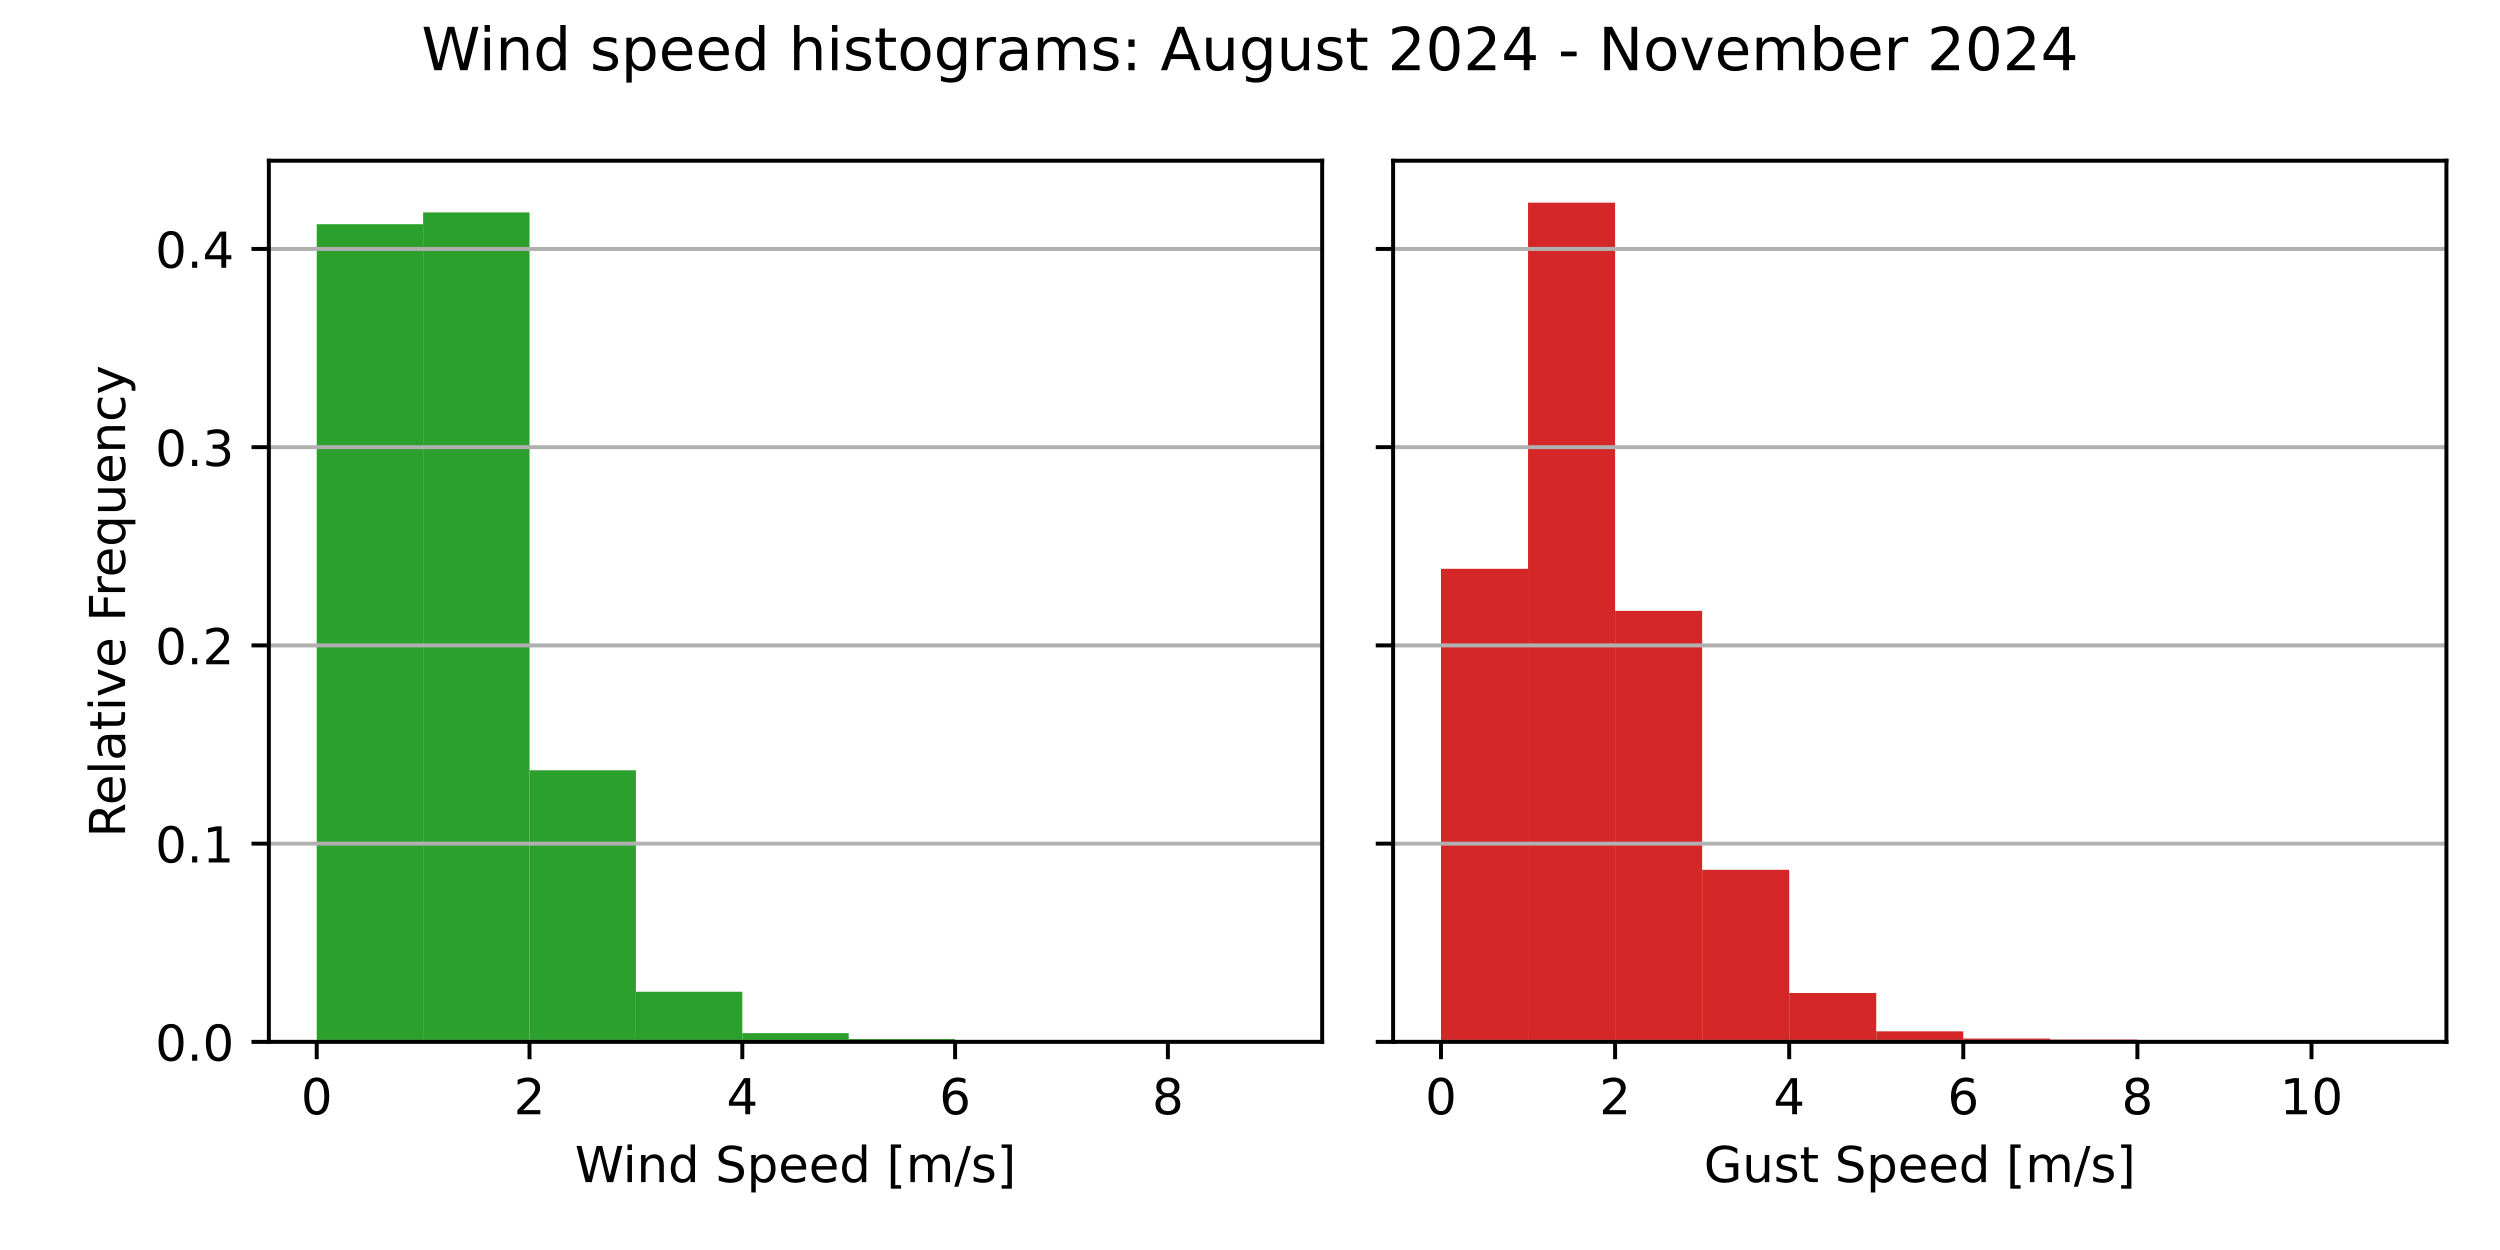
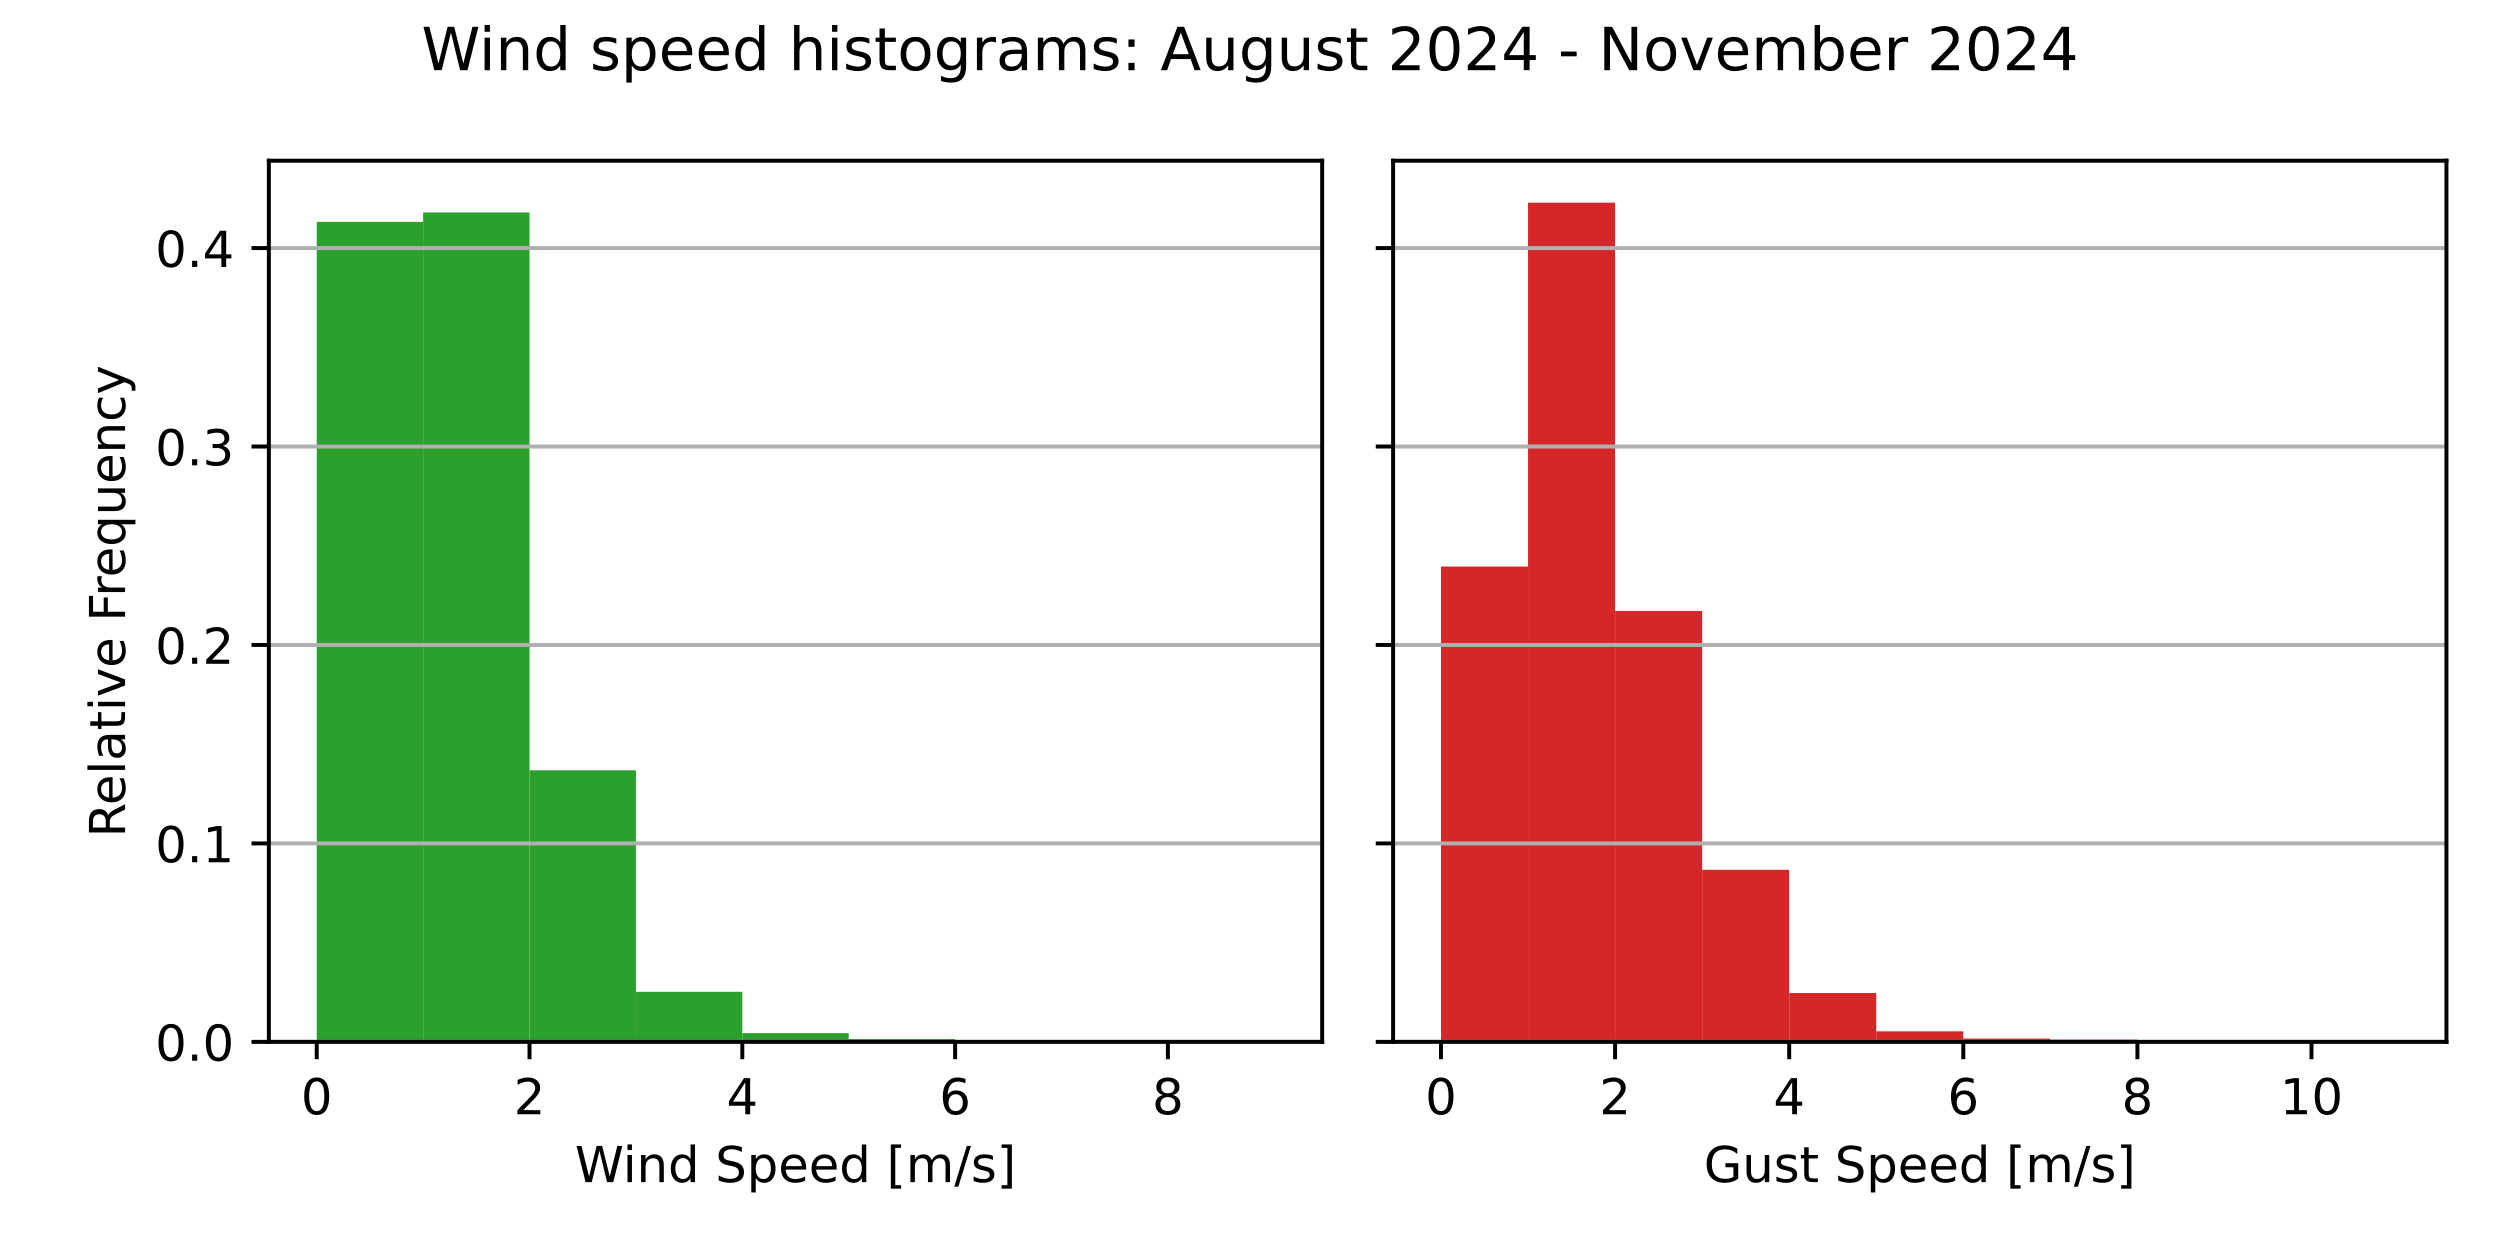
<svg xmlns="http://www.w3.org/2000/svg" xmlns:xlink="http://www.w3.org/1999/xlink" width="504pt" height="252pt" viewBox="0 0 504 252" version="1.1">
  <defs>
    <style type="text/css">*{stroke-linejoin: round; stroke-linecap: butt}</style>
  </defs>
  <g id="figure_1">
    <g id="patch_1">
      <path d="M 0 252  L 504 252  L 504 0  L 0 0  z " style="fill: #ffffff" />
    </g>
    <g id="axes_1">
      <g id="patch_2">
        <path d="M 54.2 210.04  L 266.55 210.04  L 266.55 32.4  L 54.2 32.4  z " style="fill: #ffffff" />
      </g>
      <g id="patch_3">
-         <path d="M 63.852 210.04  L 85.302 210.04  L 85.302 45.198  L 63.852 45.198  z " clip-path="url(#pf6530a325f)" style="fill: #2ca02c" />
+         <path d="M 63.852 210.04  L 85.302 210.04  L 85.302 44.735  L 63.852 44.735  z " clip-path="url(#p6356543429)" style="fill: #2ca02c" />
      </g>
      <g id="patch_4">
-         <path d="M 85.302 210.04  L 106.751 210.04  L 106.751 42.815  L 85.302 42.815  z " clip-path="url(#pf6530a325f)" style="fill: #2ca02c" />
+         <path d="M 85.302 210.04  L 106.751 210.04  L 106.751 42.839  L 85.302 42.839  z " clip-path="url(#p6356543429)" style="fill: #2ca02c" />
      </g>
      <g id="patch_5">
-         <path d="M 106.751 210.04  L 128.201 210.04  L 128.201 155.282  L 106.751 155.282  z " clip-path="url(#pf6530a325f)" style="fill: #2ca02c" />
+         <path d="M 106.751 210.04  L 128.201 210.04  L 128.201 155.29  L 106.751 155.29  z " clip-path="url(#p6356543429)" style="fill: #2ca02c" />
      </g>
      <g id="patch_6">
-         <path d="M 128.201 210.04  L 149.65 210.04  L 149.65 199.94  L 128.201 199.94  z " clip-path="url(#pf6530a325f)" style="fill: #2ca02c" />
+         <path d="M 128.201 210.04  L 149.65 210.04  L 149.65 199.941  L 128.201 199.941  z " clip-path="url(#p6356543429)" style="fill: #2ca02c" />
      </g>
      <g id="patch_7">
-         <path d="M 149.65 210.04  L 171.1 210.04  L 171.1 208.285  L 149.65 208.285  z " clip-path="url(#pf6530a325f)" style="fill: #2ca02c" />
+         <path d="M 149.65 210.04  L 171.1 210.04  L 171.1 208.286  L 149.65 208.286  z " clip-path="url(#p6356543429)" style="fill: #2ca02c" />
      </g>
      <g id="patch_8">
-         <path d="M 171.1 210.04  L 192.549 210.04  L 192.549 209.459  L 171.1 209.459  z " clip-path="url(#pf6530a325f)" style="fill: #2ca02c" />
+         <path d="M 171.1 210.04  L 192.549 210.04  L 192.549 209.459  L 171.1 209.459  z " clip-path="url(#p6356543429)" style="fill: #2ca02c" />
      </g>
      <g id="patch_9">
-         <path d="M 192.549 210.04  L 213.999 210.04  L 213.999 209.708  L 192.549 209.708  z " clip-path="url(#pf6530a325f)" style="fill: #2ca02c" />
+         <path d="M 192.549 210.04  L 213.999 210.04  L 213.999 209.708  L 192.549 209.708  z " clip-path="url(#p6356543429)" style="fill: #2ca02c" />
      </g>
      <g id="patch_10">
-         <path d="M 213.999 210.04  L 235.448 210.04  L 235.448 210.004  L 213.999 210.004  z " clip-path="url(#pf6530a325f)" style="fill: #2ca02c" />
+         <path d="M 213.999 210.04  L 235.448 210.04  L 235.448 210.004  L 213.999 210.004  z " clip-path="url(#p6356543429)" style="fill: #2ca02c" />
      </g>
      <g id="patch_11">
-         <path d="M 235.448 210.04  L 256.898 210.04  L 256.898 210.028  L 235.448 210.028  z " clip-path="url(#pf6530a325f)" style="fill: #2ca02c" />
+         <path d="M 235.448 210.04  L 256.898 210.04  L 256.898 210.028  L 235.448 210.028  z " clip-path="url(#p6356543429)" style="fill: #2ca02c" />
      </g>
      <g id="matplotlib.axis_1">
        <g id="xtick_1">
          <g id="line2d_1">
            <defs>
-               <path id="mad989d535f" d="M 0 0  L 0 3.5  " style="stroke: #000000; stroke-width: 0.8" />
+               <path id="m77ca4e93e6" d="M 0 0  L 0 3.5  " style="stroke: #000000; stroke-width: 0.8" />
            </defs>
            <g>
-               <use xlink:href="#mad989d535f" x="63.852" y="210.04" style="stroke: #000000; stroke-width: 0.8" />
+               <use xlink:href="#m77ca4e93e6" x="63.852" y="210.04" style="stroke: #000000; stroke-width: 0.8" />
            </g>
          </g>
          <g id="text_1">
            <g transform="translate(60.67102 224.6384) scale(0.1 -0.1)">
              <defs>
                <path id="DejaVuSans-30" d="M 2034 4250  Q 1547 4250 1301 3770  Q 1056 3291 1056 2328  Q 1056 1369 1301 889  Q 1547 409 2034 409  Q 2525 409 2770 889  Q 3016 1369 3016 2328  Q 3016 3291 2770 3770  Q 2525 4250 2034 4250  z M 2034 4750  Q 2819 4750 3233 4129  Q 3647 3509 3647 2328  Q 3647 1150 3233 529  Q 2819 -91 2034 -91  Q 1250 -91 836 529  Q 422 1150 422 2328  Q 422 3509 836 4129  Q 1250 4750 2034 4750  z " transform="scale(0.015625)" />
              </defs>
              <use xlink:href="#DejaVuSans-30" />
            </g>
          </g>
        </g>
        <g id="xtick_2">
          <g id="line2d_2">
            <g>
-               <use xlink:href="#mad989d535f" x="106.751" y="210.04" style="stroke: #000000; stroke-width: 0.8" />
+               <use xlink:href="#m77ca4e93e6" x="106.751" y="210.04" style="stroke: #000000; stroke-width: 0.8" />
            </g>
          </g>
          <g id="text_2">
            <g transform="translate(103.57 224.6384) scale(0.1 -0.1)">
              <defs>
                <path id="DejaVuSans-32" d="M 1228 531  L 3431 531  L 3431 0  L 469 0  L 469 531  Q 828 903 1448 1529  Q 2069 2156 2228 2338  Q 2531 2678 2651 2914  Q 2772 3150 2772 3378  Q 2772 3750 2511 3984  Q 2250 4219 1831 4219  Q 1534 4219 1204 4116  Q 875 4013 500 3803  L 500 4441  Q 881 4594 1212 4672  Q 1544 4750 1819 4750  Q 2544 4750 2975 4387  Q 3406 4025 3406 3419  Q 3406 3131 3298 2873  Q 3191 2616 2906 2266  Q 2828 2175 2409 1742  Q 1991 1309 1228 531  z " transform="scale(0.015625)" />
              </defs>
              <use xlink:href="#DejaVuSans-32" />
            </g>
          </g>
        </g>
        <g id="xtick_3">
          <g id="line2d_3">
            <g>
-               <use xlink:href="#mad989d535f" x="149.65" y="210.04" style="stroke: #000000; stroke-width: 0.8" />
+               <use xlink:href="#m77ca4e93e6" x="149.65" y="210.04" style="stroke: #000000; stroke-width: 0.8" />
            </g>
          </g>
          <g id="text_3">
            <g transform="translate(146.469 224.6384) scale(0.1 -0.1)">
              <defs>
                <path id="DejaVuSans-34" d="M 2419 4116  L 825 1625  L 2419 1625  L 2419 4116  z M 2253 4666  L 3047 4666  L 3047 1625  L 3713 1625  L 3713 1100  L 3047 1100  L 3047 0  L 2419 0  L 2419 1100  L 313 1100  L 313 1709  L 2253 4666  z " transform="scale(0.015625)" />
              </defs>
              <use xlink:href="#DejaVuSans-34" />
            </g>
          </g>
        </g>
        <g id="xtick_4">
          <g id="line2d_4">
            <g>
-               <use xlink:href="#mad989d535f" x="192.549" y="210.04" style="stroke: #000000; stroke-width: 0.8" />
+               <use xlink:href="#m77ca4e93e6" x="192.549" y="210.04" style="stroke: #000000; stroke-width: 0.8" />
            </g>
          </g>
          <g id="text_4">
            <g transform="translate(189.368 224.6384) scale(0.1 -0.1)">
              <defs>
                <path id="DejaVuSans-36" d="M 2113 2584  Q 1688 2584 1439 2293  Q 1191 2003 1191 1497  Q 1191 994 1439 701  Q 1688 409 2113 409  Q 2538 409 2786 701  Q 3034 994 3034 1497  Q 3034 2003 2786 2293  Q 2538 2584 2113 2584  z M 3366 4563  L 3366 3988  Q 3128 4100 2886 4159  Q 2644 4219 2406 4219  Q 1781 4219 1451 3797  Q 1122 3375 1075 2522  Q 1259 2794 1537 2939  Q 1816 3084 2150 3084  Q 2853 3084 3261 2657  Q 3669 2231 3669 1497  Q 3669 778 3244 343  Q 2819 -91 2113 -91  Q 1303 -91 875 529  Q 447 1150 447 2328  Q 447 3434 972 4092  Q 1497 4750 2381 4750  Q 2619 4750 2861 4703  Q 3103 4656 3366 4563  z " transform="scale(0.015625)" />
              </defs>
              <use xlink:href="#DejaVuSans-36" />
            </g>
          </g>
        </g>
        <g id="xtick_5">
          <g id="line2d_5">
            <g>
-               <use xlink:href="#mad989d535f" x="235.448" y="210.04" style="stroke: #000000; stroke-width: 0.8" />
+               <use xlink:href="#m77ca4e93e6" x="235.448" y="210.04" style="stroke: #000000; stroke-width: 0.8" />
            </g>
          </g>
          <g id="text_5">
            <g transform="translate(232.267 224.6384) scale(0.1 -0.1)">
              <defs>
                <path id="DejaVuSans-38" d="M 2034 2216  Q 1584 2216 1326 1975  Q 1069 1734 1069 1313  Q 1069 891 1326 650  Q 1584 409 2034 409  Q 2484 409 2743 651  Q 3003 894 3003 1313  Q 3003 1734 2745 1975  Q 2488 2216 2034 2216  z M 1403 2484  Q 997 2584 770 2862  Q 544 3141 544 3541  Q 544 4100 942 4425  Q 1341 4750 2034 4750  Q 2731 4750 3128 4425  Q 3525 4100 3525 3541  Q 3525 3141 3298 2862  Q 3072 2584 2669 2484  Q 3125 2378 3379 2068  Q 3634 1759 3634 1313  Q 3634 634 3220 271  Q 2806 -91 2034 -91  Q 1263 -91 848 271  Q 434 634 434 1313  Q 434 1759 690 2068  Q 947 2378 1403 2484  z M 1172 3481  Q 1172 3119 1398 2916  Q 1625 2713 2034 2713  Q 2441 2713 2670 2916  Q 2900 3119 2900 3481  Q 2900 3844 2670 4047  Q 2441 4250 2034 4250  Q 1625 4250 1398 4047  Q 1172 3844 1172 3481  z " transform="scale(0.015625)" />
              </defs>
              <use xlink:href="#DejaVuSans-38" />
            </g>
          </g>
        </g>
        <g id="text_6">
          <g transform="translate(115.8969 238.3166) scale(0.1 -0.1)">
            <defs>
              <path id="DejaVuSans-57" d="M 213 4666  L 850 4666  L 1831 722  L 2809 4666  L 3519 4666  L 4500 722  L 5478 4666  L 6119 4666  L 4947 0  L 4153 0  L 3169 4050  L 2175 0  L 1381 0  L 213 4666  z " transform="scale(0.015625)" />
              <path id="DejaVuSans-69" d="M 603 3500  L 1178 3500  L 1178 0  L 603 0  L 603 3500  z M 603 4863  L 1178 4863  L 1178 4134  L 603 4134  L 603 4863  z " transform="scale(0.015625)" />
              <path id="DejaVuSans-6e" d="M 3513 2113  L 3513 0  L 2938 0  L 2938 2094  Q 2938 2591 2744 2837  Q 2550 3084 2163 3084  Q 1697 3084 1428 2787  Q 1159 2491 1159 1978  L 1159 0  L 581 0  L 581 3500  L 1159 3500  L 1159 2956  Q 1366 3272 1645 3428  Q 1925 3584 2291 3584  Q 2894 3584 3203 3211  Q 3513 2838 3513 2113  z " transform="scale(0.015625)" />
              <path id="DejaVuSans-64" d="M 2906 2969  L 2906 4863  L 3481 4863  L 3481 0  L 2906 0  L 2906 525  Q 2725 213 2448 61  Q 2172 -91 1784 -91  Q 1150 -91 751 415  Q 353 922 353 1747  Q 353 2572 751 3078  Q 1150 3584 1784 3584  Q 2172 3584 2448 3432  Q 2725 3281 2906 2969  z M 947 1747  Q 947 1113 1208 752  Q 1469 391 1925 391  Q 2381 391 2643 752  Q 2906 1113 2906 1747  Q 2906 2381 2643 2742  Q 2381 3103 1925 3103  Q 1469 3103 1208 2742  Q 947 2381 947 1747  z " transform="scale(0.015625)" />
              <path id="DejaVuSans-20" transform="scale(0.015625)" />
              <path id="DejaVuSans-53" d="M 3425 4513  L 3425 3897  Q 3066 4069 2747 4153  Q 2428 4238 2131 4238  Q 1616 4238 1336 4038  Q 1056 3838 1056 3469  Q 1056 3159 1242 3001  Q 1428 2844 1947 2747  L 2328 2669  Q 3034 2534 3370 2195  Q 3706 1856 3706 1288  Q 3706 609 3251 259  Q 2797 -91 1919 -91  Q 1588 -91 1214 -16  Q 841 59 441 206  L 441 856  Q 825 641 1194 531  Q 1563 422 1919 422  Q 2459 422 2753 634  Q 3047 847 3047 1241  Q 3047 1584 2836 1778  Q 2625 1972 2144 2069  L 1759 2144  Q 1053 2284 737 2584  Q 422 2884 422 3419  Q 422 4038 858 4394  Q 1294 4750 2059 4750  Q 2388 4750 2728 4690  Q 3069 4631 3425 4513  z " transform="scale(0.015625)" />
              <path id="DejaVuSans-70" d="M 1159 525  L 1159 -1331  L 581 -1331  L 581 3500  L 1159 3500  L 1159 2969  Q 1341 3281 1617 3432  Q 1894 3584 2278 3584  Q 2916 3584 3314 3078  Q 3713 2572 3713 1747  Q 3713 922 3314 415  Q 2916 -91 2278 -91  Q 1894 -91 1617 61  Q 1341 213 1159 525  z M 3116 1747  Q 3116 2381 2855 2742  Q 2594 3103 2138 3103  Q 1681 3103 1420 2742  Q 1159 2381 1159 1747  Q 1159 1113 1420 752  Q 1681 391 2138 391  Q 2594 391 2855 752  Q 3116 1113 3116 1747  z " transform="scale(0.015625)" />
              <path id="DejaVuSans-65" d="M 3597 1894  L 3597 1613  L 953 1613  Q 991 1019 1311 708  Q 1631 397 2203 397  Q 2534 397 2845 478  Q 3156 559 3463 722  L 3463 178  Q 3153 47 2828 -22  Q 2503 -91 2169 -91  Q 1331 -91 842 396  Q 353 884 353 1716  Q 353 2575 817 3079  Q 1281 3584 2069 3584  Q 2775 3584 3186 3129  Q 3597 2675 3597 1894  z M 3022 2063  Q 3016 2534 2758 2815  Q 2500 3097 2075 3097  Q 1594 3097 1305 2825  Q 1016 2553 972 2059  L 3022 2063  z " transform="scale(0.015625)" />
              <path id="DejaVuSans-5b" d="M 550 4863  L 1875 4863  L 1875 4416  L 1125 4416  L 1125 -397  L 1875 -397  L 1875 -844  L 550 -844  L 550 4863  z " transform="scale(0.015625)" />
              <path id="DejaVuSans-6d" d="M 3328 2828  Q 3544 3216 3844 3400  Q 4144 3584 4550 3584  Q 5097 3584 5394 3201  Q 5691 2819 5691 2113  L 5691 0  L 5113 0  L 5113 2094  Q 5113 2597 4934 2840  Q 4756 3084 4391 3084  Q 3944 3084 3684 2787  Q 3425 2491 3425 1978  L 3425 0  L 2847 0  L 2847 2094  Q 2847 2600 2669 2842  Q 2491 3084 2119 3084  Q 1678 3084 1418 2786  Q 1159 2488 1159 1978  L 1159 0  L 581 0  L 581 3500  L 1159 3500  L 1159 2956  Q 1356 3278 1631 3431  Q 1906 3584 2284 3584  Q 2666 3584 2933 3390  Q 3200 3197 3328 2828  z " transform="scale(0.015625)" />
              <path id="DejaVuSans-2f" d="M 1625 4666  L 2156 4666  L 531 -594  L 0 -594  L 1625 4666  z " transform="scale(0.015625)" />
              <path id="DejaVuSans-73" d="M 2834 3397  L 2834 2853  Q 2591 2978 2328 3040  Q 2066 3103 1784 3103  Q 1356 3103 1142 2972  Q 928 2841 928 2578  Q 928 2378 1081 2264  Q 1234 2150 1697 2047  L 1894 2003  Q 2506 1872 2764 1633  Q 3022 1394 3022 966  Q 3022 478 2636 193  Q 2250 -91 1575 -91  Q 1294 -91 989 -36  Q 684 19 347 128  L 347 722  Q 666 556 975 473  Q 1284 391 1588 391  Q 1994 391 2212 530  Q 2431 669 2431 922  Q 2431 1156 2273 1281  Q 2116 1406 1581 1522  L 1381 1569  Q 847 1681 609 1914  Q 372 2147 372 2553  Q 372 3047 722 3315  Q 1072 3584 1716 3584  Q 2034 3584 2315 3537  Q 2597 3491 2834 3397  z " transform="scale(0.015625)" />
              <path id="DejaVuSans-5d" d="M 1947 4863  L 1947 -844  L 622 -844  L 622 -397  L 1369 -397  L 1369 4416  L 622 4416  L 622 4863  L 1947 4863  z " transform="scale(0.015625)" />
            </defs>
            <use xlink:href="#DejaVuSans-57" />
            <use xlink:href="#DejaVuSans-69" x="96.627" />
            <use xlink:href="#DejaVuSans-6e" x="124.41" />
            <use xlink:href="#DejaVuSans-64" x="187.789" />
            <use xlink:href="#DejaVuSans-20" x="251.266" />
            <use xlink:href="#DejaVuSans-53" x="283.053" />
            <use xlink:href="#DejaVuSans-70" x="346.529" />
            <use xlink:href="#DejaVuSans-65" x="410.006" />
            <use xlink:href="#DejaVuSans-65" x="471.529" />
            <use xlink:href="#DejaVuSans-64" x="533.053" />
            <use xlink:href="#DejaVuSans-20" x="596.529" />
            <use xlink:href="#DejaVuSans-5b" x="628.316" />
            <use xlink:href="#DejaVuSans-6d" x="667.33" />
            <use xlink:href="#DejaVuSans-2f" x="764.742" />
            <use xlink:href="#DejaVuSans-73" x="798.434" />
            <use xlink:href="#DejaVuSans-5d" x="850.533" />
          </g>
        </g>
      </g>
      <g id="matplotlib.axis_2">
        <g id="ytick_1">
          <g id="line2d_6">
-             <path d="M 54.2 210.04  L 266.55 210.04  " clip-path="url(#pf6530a325f)" style="fill: none; stroke: #b0b0b0; stroke-width: 0.8; stroke-linecap: square" />
+             <path d="M 54.2 210.04  L 266.55 210.04  " clip-path="url(#p6356543429)" style="fill: none; stroke: #b0b0b0; stroke-width: 0.8; stroke-linecap: square" />
          </g>
          <g id="line2d_7">
            <defs>
-               <path id="m899c3b8817" d="M 0 0  L -3.5 0  " style="stroke: #000000; stroke-width: 0.8" />
+               <path id="mf9d786e13c" d="M 0 0  L -3.5 0  " style="stroke: #000000; stroke-width: 0.8" />
            </defs>
            <g>
-               <use xlink:href="#m899c3b8817" x="54.2" y="210.04" style="stroke: #000000; stroke-width: 0.8" />
+               <use xlink:href="#mf9d786e13c" x="54.2" y="210.04" style="stroke: #000000; stroke-width: 0.8" />
            </g>
          </g>
          <g id="text_7">
            <g transform="translate(31.29688 213.8392) scale(0.1 -0.1)">
              <defs>
                <path id="DejaVuSans-2e" d="M 684 794  L 1344 794  L 1344 0  L 684 0  L 684 794  z " transform="scale(0.015625)" />
              </defs>
              <use xlink:href="#DejaVuSans-30" />
              <use xlink:href="#DejaVuSans-2e" x="63.623" />
              <use xlink:href="#DejaVuSans-30" x="95.41" />
            </g>
          </g>
        </g>
        <g id="ytick_2">
          <g id="line2d_8">
-             <path d="M 54.2 170.076  L 266.55 170.076  " clip-path="url(#pf6530a325f)" style="fill: none; stroke: #b0b0b0; stroke-width: 0.8; stroke-linecap: square" />
+             <path d="M 54.2 170.033  L 266.55 170.033  " clip-path="url(#p6356543429)" style="fill: none; stroke: #b0b0b0; stroke-width: 0.8; stroke-linecap: square" />
          </g>
          <g id="line2d_9">
            <g>
-               <use xlink:href="#m899c3b8817" x="54.2" y="170.076" style="stroke: #000000; stroke-width: 0.8" />
+               <use xlink:href="#mf9d786e13c" x="54.2" y="170.033" style="stroke: #000000; stroke-width: 0.8" />
            </g>
          </g>
          <g id="text_8">
-             <g transform="translate(31.29688 173.8752) scale(0.1 -0.1)">
+             <g transform="translate(31.29688 173.8322) scale(0.1 -0.1)">
              <defs>
                <path id="DejaVuSans-31" d="M 794 531  L 1825 531  L 1825 4091  L 703 3866  L 703 4441  L 1819 4666  L 2450 4666  L 2450 531  L 3481 531  L 3481 0  L 794 0  L 794 531  z " transform="scale(0.015625)" />
              </defs>
              <use xlink:href="#DejaVuSans-30" />
              <use xlink:href="#DejaVuSans-2e" x="63.623" />
              <use xlink:href="#DejaVuSans-31" x="95.41" />
            </g>
          </g>
        </g>
        <g id="ytick_3">
          <g id="line2d_10">
-             <path d="M 54.2 130.112  L 266.55 130.112  " clip-path="url(#pf6530a325f)" style="fill: none; stroke: #b0b0b0; stroke-width: 0.8; stroke-linecap: square" />
+             <path d="M 54.2 130.026  L 266.55 130.026  " clip-path="url(#p6356543429)" style="fill: none; stroke: #b0b0b0; stroke-width: 0.8; stroke-linecap: square" />
          </g>
          <g id="line2d_11">
            <g>
-               <use xlink:href="#m899c3b8817" x="54.2" y="130.112" style="stroke: #000000; stroke-width: 0.8" />
+               <use xlink:href="#mf9d786e13c" x="54.2" y="130.026" style="stroke: #000000; stroke-width: 0.8" />
            </g>
          </g>
          <g id="text_9">
-             <g transform="translate(31.29688 133.9113) scale(0.1 -0.1)">
+             <g transform="translate(31.29688 133.8253) scale(0.1 -0.1)">
              <use xlink:href="#DejaVuSans-30" />
              <use xlink:href="#DejaVuSans-2e" x="63.623" />
              <use xlink:href="#DejaVuSans-32" x="95.41" />
            </g>
          </g>
        </g>
        <g id="ytick_4">
          <g id="line2d_12">
-             <path d="M 54.2 90.148  L 266.55 90.148  " clip-path="url(#pf6530a325f)" style="fill: none; stroke: #b0b0b0; stroke-width: 0.8; stroke-linecap: square" />
+             <path d="M 54.2 90.019  L 266.55 90.019  " clip-path="url(#p6356543429)" style="fill: none; stroke: #b0b0b0; stroke-width: 0.8; stroke-linecap: square" />
          </g>
          <g id="line2d_13">
            <g>
-               <use xlink:href="#m899c3b8817" x="54.2" y="90.148" style="stroke: #000000; stroke-width: 0.8" />
+               <use xlink:href="#mf9d786e13c" x="54.2" y="90.019" style="stroke: #000000; stroke-width: 0.8" />
            </g>
          </g>
          <g id="text_10">
-             <g transform="translate(31.29688 93.94729) scale(0.1 -0.1)">
+             <g transform="translate(31.29688 93.8183) scale(0.1 -0.1)">
              <defs>
                <path id="DejaVuSans-33" d="M 2597 2516  Q 3050 2419 3304 2112  Q 3559 1806 3559 1356  Q 3559 666 3084 287  Q 2609 -91 1734 -91  Q 1441 -91 1130 -33  Q 819 25 488 141  L 488 750  Q 750 597 1062 519  Q 1375 441 1716 441  Q 2309 441 2620 675  Q 2931 909 2931 1356  Q 2931 1769 2642 2001  Q 2353 2234 1838 2234  L 1294 2234  L 1294 2753  L 1863 2753  Q 2328 2753 2575 2939  Q 2822 3125 2822 3475  Q 2822 3834 2567 4026  Q 2313 4219 1838 4219  Q 1578 4219 1281 4162  Q 984 4106 628 3988  L 628 4550  Q 988 4650 1302 4700  Q 1616 4750 1894 4750  Q 2613 4750 3031 4423  Q 3450 4097 3450 3541  Q 3450 3153 3228 2886  Q 3006 2619 2597 2516  z " transform="scale(0.015625)" />
              </defs>
              <use xlink:href="#DejaVuSans-30" />
              <use xlink:href="#DejaVuSans-2e" x="63.623" />
              <use xlink:href="#DejaVuSans-33" x="95.41" />
            </g>
          </g>
        </g>
        <g id="ytick_5">
          <g id="line2d_14">
-             <path d="M 54.2 50.184  L 266.55 50.184  " clip-path="url(#pf6530a325f)" style="fill: none; stroke: #b0b0b0; stroke-width: 0.8; stroke-linecap: square" />
+             <path d="M 54.2 50.012  L 266.55 50.012  " clip-path="url(#p6356543429)" style="fill: none; stroke: #b0b0b0; stroke-width: 0.8; stroke-linecap: square" />
          </g>
          <g id="line2d_15">
            <g>
-               <use xlink:href="#m899c3b8817" x="54.2" y="50.184" style="stroke: #000000; stroke-width: 0.8" />
+               <use xlink:href="#mf9d786e13c" x="54.2" y="50.012" style="stroke: #000000; stroke-width: 0.8" />
            </g>
          </g>
          <g id="text_11">
-             <g transform="translate(31.29688 53.98331) scale(0.1 -0.1)">
+             <g transform="translate(31.29688 53.81132) scale(0.1 -0.1)">
              <use xlink:href="#DejaVuSans-30" />
              <use xlink:href="#DejaVuSans-2e" x="63.623" />
              <use xlink:href="#DejaVuSans-34" x="95.41" />
            </g>
          </g>
        </g>
        <g id="text_12">
          <g transform="translate(25.21719 168.8028) rotate(-90) scale(0.1 -0.1)">
            <defs>
              <path id="DejaVuSans-52" d="M 2841 2188  Q 3044 2119 3236 1894  Q 3428 1669 3622 1275  L 4263 0  L 3584 0  L 2988 1197  Q 2756 1666 2539 1819  Q 2322 1972 1947 1972  L 1259 1972  L 1259 0  L 628 0  L 628 4666  L 2053 4666  Q 2853 4666 3247 4331  Q 3641 3997 3641 3322  Q 3641 2881 3436 2590  Q 3231 2300 2841 2188  z M 1259 4147  L 1259 2491  L 2053 2491  Q 2509 2491 2742 2702  Q 2975 2913 2975 3322  Q 2975 3731 2742 3939  Q 2509 4147 2053 4147  L 1259 4147  z " transform="scale(0.015625)" />
              <path id="DejaVuSans-6c" d="M 603 4863  L 1178 4863  L 1178 0  L 603 0  L 603 4863  z " transform="scale(0.015625)" />
              <path id="DejaVuSans-61" d="M 2194 1759  Q 1497 1759 1228 1600  Q 959 1441 959 1056  Q 959 750 1161 570  Q 1363 391 1709 391  Q 2188 391 2477 730  Q 2766 1069 2766 1631  L 2766 1759  L 2194 1759  z M 3341 1997  L 3341 0  L 2766 0  L 2766 531  Q 2569 213 2275 61  Q 1981 -91 1556 -91  Q 1019 -91 701 211  Q 384 513 384 1019  Q 384 1609 779 1909  Q 1175 2209 1959 2209  L 2766 2209  L 2766 2266  Q 2766 2663 2505 2880  Q 2244 3097 1772 3097  Q 1472 3097 1187 3025  Q 903 2953 641 2809  L 641 3341  Q 956 3463 1253 3523  Q 1550 3584 1831 3584  Q 2591 3584 2966 3190  Q 3341 2797 3341 1997  z " transform="scale(0.015625)" />
              <path id="DejaVuSans-74" d="M 1172 4494  L 1172 3500  L 2356 3500  L 2356 3053  L 1172 3053  L 1172 1153  Q 1172 725 1289 603  Q 1406 481 1766 481  L 2356 481  L 2356 0  L 1766 0  Q 1100 0 847 248  Q 594 497 594 1153  L 594 3053  L 172 3053  L 172 3500  L 594 3500  L 594 4494  L 1172 4494  z " transform="scale(0.015625)" />
              <path id="DejaVuSans-76" d="M 191 3500  L 800 3500  L 1894 563  L 2988 3500  L 3597 3500  L 2284 0  L 1503 0  L 191 3500  z " transform="scale(0.015625)" />
              <path id="DejaVuSans-46" d="M 628 4666  L 3309 4666  L 3309 4134  L 1259 4134  L 1259 2759  L 3109 2759  L 3109 2228  L 1259 2228  L 1259 0  L 628 0  L 628 4666  z " transform="scale(0.015625)" />
              <path id="DejaVuSans-72" d="M 2631 2963  Q 2534 3019 2420 3045  Q 2306 3072 2169 3072  Q 1681 3072 1420 2755  Q 1159 2438 1159 1844  L 1159 0  L 581 0  L 581 3500  L 1159 3500  L 1159 2956  Q 1341 3275 1631 3429  Q 1922 3584 2338 3584  Q 2397 3584 2469 3576  Q 2541 3569 2628 3553  L 2631 2963  z " transform="scale(0.015625)" />
              <path id="DejaVuSans-71" d="M 947 1747  Q 947 1113 1208 752  Q 1469 391 1925 391  Q 2381 391 2643 752  Q 2906 1113 2906 1747  Q 2906 2381 2643 2742  Q 2381 3103 1925 3103  Q 1469 3103 1208 2742  Q 947 2381 947 1747  z M 2906 525  Q 2725 213 2448 61  Q 2172 -91 1784 -91  Q 1150 -91 751 415  Q 353 922 353 1747  Q 353 2572 751 3078  Q 1150 3584 1784 3584  Q 2172 3584 2448 3432  Q 2725 3281 2906 2969  L 2906 3500  L 3481 3500  L 3481 -1331  L 2906 -1331  L 2906 525  z " transform="scale(0.015625)" />
              <path id="DejaVuSans-75" d="M 544 1381  L 544 3500  L 1119 3500  L 1119 1403  Q 1119 906 1312 657  Q 1506 409 1894 409  Q 2359 409 2629 706  Q 2900 1003 2900 1516  L 2900 3500  L 3475 3500  L 3475 0  L 2900 0  L 2900 538  Q 2691 219 2414 64  Q 2138 -91 1772 -91  Q 1169 -91 856 284  Q 544 659 544 1381  z M 1991 3584  L 1991 3584  z " transform="scale(0.015625)" />
              <path id="DejaVuSans-63" d="M 3122 3366  L 3122 2828  Q 2878 2963 2633 3030  Q 2388 3097 2138 3097  Q 1578 3097 1268 2742  Q 959 2388 959 1747  Q 959 1106 1268 751  Q 1578 397 2138 397  Q 2388 397 2633 464  Q 2878 531 3122 666  L 3122 134  Q 2881 22 2623 -34  Q 2366 -91 2075 -91  Q 1284 -91 818 406  Q 353 903 353 1747  Q 353 2603 823 3093  Q 1294 3584 2113 3584  Q 2378 3584 2631 3529  Q 2884 3475 3122 3366  z " transform="scale(0.015625)" />
              <path id="DejaVuSans-79" d="M 2059 -325  Q 1816 -950 1584 -1140  Q 1353 -1331 966 -1331  L 506 -1331  L 506 -850  L 844 -850  Q 1081 -850 1212 -737  Q 1344 -625 1503 -206  L 1606 56  L 191 3500  L 800 3500  L 1894 763  L 2988 3500  L 3597 3500  L 2059 -325  z " transform="scale(0.015625)" />
            </defs>
            <use xlink:href="#DejaVuSans-52" />
            <use xlink:href="#DejaVuSans-65" x="64.982" />
            <use xlink:href="#DejaVuSans-6c" x="126.506" />
            <use xlink:href="#DejaVuSans-61" x="154.289" />
            <use xlink:href="#DejaVuSans-74" x="215.568" />
            <use xlink:href="#DejaVuSans-69" x="254.777" />
            <use xlink:href="#DejaVuSans-76" x="282.561" />
            <use xlink:href="#DejaVuSans-65" x="341.74" />
            <use xlink:href="#DejaVuSans-20" x="403.264" />
            <use xlink:href="#DejaVuSans-46" x="435.051" />
            <use xlink:href="#DejaVuSans-72" x="485.32" />
            <use xlink:href="#DejaVuSans-65" x="524.184" />
            <use xlink:href="#DejaVuSans-71" x="585.707" />
            <use xlink:href="#DejaVuSans-75" x="649.184" />
            <use xlink:href="#DejaVuSans-65" x="712.562" />
            <use xlink:href="#DejaVuSans-6e" x="774.086" />
            <use xlink:href="#DejaVuSans-63" x="837.465" />
            <use xlink:href="#DejaVuSans-79" x="892.445" />
          </g>
        </g>
      </g>
      <g id="patch_12">
        <path d="M 54.2 210.04  L 54.2 32.4  " style="fill: none; stroke: #000000; stroke-width: 0.8; stroke-linejoin: miter; stroke-linecap: square" />
      </g>
      <g id="patch_13">
        <path d="M 266.55 210.04  L 266.55 32.4  " style="fill: none; stroke: #000000; stroke-width: 0.8; stroke-linejoin: miter; stroke-linecap: square" />
      </g>
      <g id="patch_14">
        <path d="M 54.2 210.04  L 266.55 210.04  " style="fill: none; stroke: #000000; stroke-width: 0.8; stroke-linejoin: miter; stroke-linecap: square" />
      </g>
      <g id="patch_15">
        <path d="M 54.2 32.4  L 266.55 32.4  " style="fill: none; stroke: #000000; stroke-width: 0.8; stroke-linejoin: miter; stroke-linecap: square" />
      </g>
    </g>
    <g id="axes_2">
      <g id="patch_16">
        <path d="M 280.85 210.04  L 493.2 210.04  L 493.2 32.4  L 280.85 32.4  z " style="fill: #ffffff" />
      </g>
      <g id="patch_17">
-         <path d="M 290.502 210.04  L 308.052 210.04  L 308.052 114.668  L 290.502 114.668  z " clip-path="url(#p8b29b95eb7)" style="fill: #d62728" />
+         <path d="M 290.502 210.04  L 308.052 210.04  L 308.052 114.219  L 290.502 114.219  z " clip-path="url(#pe52071b319)" style="fill: #d62728" />
      </g>
      <g id="patch_18">
-         <path d="M 308.052 210.04  L 325.601 210.04  L 325.601 40.859  L 308.052 40.859  z " clip-path="url(#p8b29b95eb7)" style="fill: #d62728" />
+         <path d="M 308.052 210.04  L 325.601 210.04  L 325.601 40.859  L 308.052 40.859  z " clip-path="url(#pe52071b319)" style="fill: #d62728" />
      </g>
      <g id="patch_19">
-         <path d="M 325.601 210.04  L 343.151 210.04  L 343.151 123.156  L 325.601 123.156  z " clip-path="url(#p8b29b95eb7)" style="fill: #d62728" />
+         <path d="M 325.601 210.04  L 343.151 210.04  L 343.151 123.168  L 325.601 123.168  z " clip-path="url(#pe52071b319)" style="fill: #d62728" />
      </g>
      <g id="patch_20">
-         <path d="M 343.151 210.04  L 360.701 210.04  L 360.701 175.353  L 343.151 175.353  z " clip-path="url(#p8b29b95eb7)" style="fill: #d62728" />
+         <path d="M 343.151 210.04  L 360.701 210.04  L 360.701 175.357  L 343.151 175.357  z " clip-path="url(#pe52071b319)" style="fill: #d62728" />
      </g>
      <g id="patch_21">
-         <path d="M 360.701 210.04  L 378.25 210.04  L 378.25 200.189  L 360.701 200.189  z " clip-path="url(#p8b29b95eb7)" style="fill: #d62728" />
+         <path d="M 360.701 210.04  L 378.25 210.04  L 378.25 200.19  L 360.701 200.19  z " clip-path="url(#pe52071b319)" style="fill: #d62728" />
      </g>
      <g id="patch_22">
-         <path d="M 378.25 210.04  L 395.8 210.04  L 395.8 207.918  L 378.25 207.918  z " clip-path="url(#p8b29b95eb7)" style="fill: #d62728" />
+         <path d="M 378.25 210.04  L 395.8 210.04  L 395.8 207.918  L 378.25 207.918  z " clip-path="url(#pe52071b319)" style="fill: #d62728" />
      </g>
      <g id="patch_23">
-         <path d="M 395.8 210.04  L 413.349 210.04  L 413.349 209.364  L 395.8 209.364  z " clip-path="url(#p8b29b95eb7)" style="fill: #d62728" />
+         <path d="M 395.8 210.04  L 413.349 210.04  L 413.349 209.364  L 395.8 209.364  z " clip-path="url(#pe52071b319)" style="fill: #d62728" />
      </g>
      <g id="patch_24">
-         <path d="M 413.349 210.04  L 430.899 210.04  L 430.899 209.59  L 413.349 209.59  z " clip-path="url(#p8b29b95eb7)" style="fill: #d62728" />
+         <path d="M 413.349 210.04  L 430.899 210.04  L 430.899 209.59  L 413.349 209.59  z " clip-path="url(#pe52071b319)" style="fill: #d62728" />
      </g>
      <g id="patch_25">
-         <path d="M 430.899 210.04  L 448.449 210.04  L 448.449 209.72  L 430.899 209.72  z " clip-path="url(#p8b29b95eb7)" style="fill: #d62728" />
+         <path d="M 430.899 210.04  L 448.449 210.04  L 448.449 209.72  L 430.899 209.72  z " clip-path="url(#pe52071b319)" style="fill: #d62728" />
      </g>
      <g id="patch_26">
-         <path d="M 448.449 210.04  L 465.998 210.04  L 465.998 209.969  L 448.449 209.969  z " clip-path="url(#p8b29b95eb7)" style="fill: #d62728" />
+         <path d="M 448.449 210.04  L 465.998 210.04  L 465.998 209.969  L 448.449 209.969  z " clip-path="url(#pe52071b319)" style="fill: #d62728" />
      </g>
      <g id="patch_27">
-         <path d="M 465.998 210.04  L 483.548 210.04  L 483.548 210.016  L 465.998 210.016  z " clip-path="url(#p8b29b95eb7)" style="fill: #d62728" />
+         <path d="M 465.998 210.04  L 483.548 210.04  L 483.548 210.016  L 465.998 210.016  z " clip-path="url(#pe52071b319)" style="fill: #d62728" />
      </g>
      <g id="matplotlib.axis_3">
        <g id="xtick_6">
          <g id="line2d_16">
            <g>
-               <use xlink:href="#mad989d535f" x="290.502" y="210.04" style="stroke: #000000; stroke-width: 0.8" />
+               <use xlink:href="#m77ca4e93e6" x="290.502" y="210.04" style="stroke: #000000; stroke-width: 0.8" />
            </g>
          </g>
          <g id="text_13">
            <g transform="translate(287.321 224.6384) scale(0.1 -0.1)">
              <use xlink:href="#DejaVuSans-30" />
            </g>
          </g>
        </g>
        <g id="xtick_7">
          <g id="line2d_17">
            <g>
-               <use xlink:href="#mad989d535f" x="325.601" y="210.04" style="stroke: #000000; stroke-width: 0.8" />
+               <use xlink:href="#m77ca4e93e6" x="325.601" y="210.04" style="stroke: #000000; stroke-width: 0.8" />
            </g>
          </g>
          <g id="text_14">
            <g transform="translate(322.4202 224.6384) scale(0.1 -0.1)">
              <use xlink:href="#DejaVuSans-32" />
            </g>
          </g>
        </g>
        <g id="xtick_8">
          <g id="line2d_18">
            <g>
-               <use xlink:href="#mad989d535f" x="360.701" y="210.04" style="stroke: #000000; stroke-width: 0.8" />
+               <use xlink:href="#m77ca4e93e6" x="360.701" y="210.04" style="stroke: #000000; stroke-width: 0.8" />
            </g>
          </g>
          <g id="text_15">
            <g transform="translate(357.5194 224.6384) scale(0.1 -0.1)">
              <use xlink:href="#DejaVuSans-34" />
            </g>
          </g>
        </g>
        <g id="xtick_9">
          <g id="line2d_19">
            <g>
-               <use xlink:href="#mad989d535f" x="395.8" y="210.04" style="stroke: #000000; stroke-width: 0.8" />
+               <use xlink:href="#m77ca4e93e6" x="395.8" y="210.04" style="stroke: #000000; stroke-width: 0.8" />
            </g>
          </g>
          <g id="text_16">
            <g transform="translate(392.6185 224.6384) scale(0.1 -0.1)">
              <use xlink:href="#DejaVuSans-36" />
            </g>
          </g>
        </g>
        <g id="xtick_10">
          <g id="line2d_20">
            <g>
-               <use xlink:href="#mad989d535f" x="430.899" y="210.04" style="stroke: #000000; stroke-width: 0.8" />
+               <use xlink:href="#m77ca4e93e6" x="430.899" y="210.04" style="stroke: #000000; stroke-width: 0.8" />
            </g>
          </g>
          <g id="text_17">
            <g transform="translate(427.7177 224.6384) scale(0.1 -0.1)">
              <use xlink:href="#DejaVuSans-38" />
            </g>
          </g>
        </g>
        <g id="xtick_11">
          <g id="line2d_21">
            <g>
-               <use xlink:href="#mad989d535f" x="465.998" y="210.04" style="stroke: #000000; stroke-width: 0.8" />
+               <use xlink:href="#m77ca4e93e6" x="465.998" y="210.04" style="stroke: #000000; stroke-width: 0.8" />
            </g>
          </g>
          <g id="text_18">
            <g transform="translate(459.6356 224.6384) scale(0.1 -0.1)">
              <use xlink:href="#DejaVuSans-31" />
              <use xlink:href="#DejaVuSans-30" x="63.623" />
            </g>
          </g>
        </g>
        <g id="text_19">
          <g transform="translate(343.5023 238.3166) scale(0.1 -0.1)">
            <defs>
              <path id="DejaVuSans-47" d="M 3809 666  L 3809 1919  L 2778 1919  L 2778 2438  L 4434 2438  L 4434 434  Q 4069 175 3628 42  Q 3188 -91 2688 -91  Q 1594 -91 976 548  Q 359 1188 359 2328  Q 359 3472 976 4111  Q 1594 4750 2688 4750  Q 3144 4750 3555 4637  Q 3966 4525 4313 4306  L 4313 3634  Q 3963 3931 3569 4081  Q 3175 4231 2741 4231  Q 1884 4231 1454 3753  Q 1025 3275 1025 2328  Q 1025 1384 1454 906  Q 1884 428 2741 428  Q 3075 428 3337 486  Q 3600 544 3809 666  z " transform="scale(0.015625)" />
            </defs>
            <use xlink:href="#DejaVuSans-47" />
            <use xlink:href="#DejaVuSans-75" x="77.49" />
            <use xlink:href="#DejaVuSans-73" x="140.869" />
            <use xlink:href="#DejaVuSans-74" x="192.969" />
            <use xlink:href="#DejaVuSans-20" x="232.178" />
            <use xlink:href="#DejaVuSans-53" x="263.965" />
            <use xlink:href="#DejaVuSans-70" x="327.441" />
            <use xlink:href="#DejaVuSans-65" x="390.918" />
            <use xlink:href="#DejaVuSans-65" x="452.441" />
            <use xlink:href="#DejaVuSans-64" x="513.965" />
            <use xlink:href="#DejaVuSans-20" x="577.441" />
            <use xlink:href="#DejaVuSans-5b" x="609.229" />
            <use xlink:href="#DejaVuSans-6d" x="648.242" />
            <use xlink:href="#DejaVuSans-2f" x="745.654" />
            <use xlink:href="#DejaVuSans-73" x="779.346" />
            <use xlink:href="#DejaVuSans-5d" x="831.445" />
          </g>
        </g>
      </g>
      <g id="matplotlib.axis_4">
        <g id="ytick_6">
          <g id="line2d_22">
-             <path d="M 280.85 210.04  L 493.2 210.04  " clip-path="url(#p8b29b95eb7)" style="fill: none; stroke: #b0b0b0; stroke-width: 0.8; stroke-linecap: square" />
+             <path d="M 280.85 210.04  L 493.2 210.04  " clip-path="url(#pe52071b319)" style="fill: none; stroke: #b0b0b0; stroke-width: 0.8; stroke-linecap: square" />
          </g>
          <g id="line2d_23">
            <g>
-               <use xlink:href="#m899c3b8817" x="280.85" y="210.04" style="stroke: #000000; stroke-width: 0.8" />
+               <use xlink:href="#mf9d786e13c" x="280.85" y="210.04" style="stroke: #000000; stroke-width: 0.8" />
            </g>
          </g>
        </g>
        <g id="ytick_7">
          <g id="line2d_24">
-             <path d="M 280.85 170.076  L 493.2 170.076  " clip-path="url(#p8b29b95eb7)" style="fill: none; stroke: #b0b0b0; stroke-width: 0.8; stroke-linecap: square" />
+             <path d="M 280.85 170.033  L 493.2 170.033  " clip-path="url(#pe52071b319)" style="fill: none; stroke: #b0b0b0; stroke-width: 0.8; stroke-linecap: square" />
          </g>
          <g id="line2d_25">
            <g>
-               <use xlink:href="#m899c3b8817" x="280.85" y="170.076" style="stroke: #000000; stroke-width: 0.8" />
+               <use xlink:href="#mf9d786e13c" x="280.85" y="170.033" style="stroke: #000000; stroke-width: 0.8" />
            </g>
          </g>
        </g>
        <g id="ytick_8">
          <g id="line2d_26">
-             <path d="M 280.85 130.112  L 493.2 130.112  " clip-path="url(#p8b29b95eb7)" style="fill: none; stroke: #b0b0b0; stroke-width: 0.8; stroke-linecap: square" />
+             <path d="M 280.85 130.026  L 493.2 130.026  " clip-path="url(#pe52071b319)" style="fill: none; stroke: #b0b0b0; stroke-width: 0.8; stroke-linecap: square" />
          </g>
          <g id="line2d_27">
            <g>
-               <use xlink:href="#m899c3b8817" x="280.85" y="130.112" style="stroke: #000000; stroke-width: 0.8" />
+               <use xlink:href="#mf9d786e13c" x="280.85" y="130.026" style="stroke: #000000; stroke-width: 0.8" />
            </g>
          </g>
        </g>
        <g id="ytick_9">
          <g id="line2d_28">
-             <path d="M 280.85 90.148  L 493.2 90.148  " clip-path="url(#p8b29b95eb7)" style="fill: none; stroke: #b0b0b0; stroke-width: 0.8; stroke-linecap: square" />
+             <path d="M 280.85 90.019  L 493.2 90.019  " clip-path="url(#pe52071b319)" style="fill: none; stroke: #b0b0b0; stroke-width: 0.8; stroke-linecap: square" />
          </g>
          <g id="line2d_29">
            <g>
-               <use xlink:href="#m899c3b8817" x="280.85" y="90.148" style="stroke: #000000; stroke-width: 0.8" />
+               <use xlink:href="#mf9d786e13c" x="280.85" y="90.019" style="stroke: #000000; stroke-width: 0.8" />
            </g>
          </g>
        </g>
        <g id="ytick_10">
          <g id="line2d_30">
-             <path d="M 280.85 50.184  L 493.2 50.184  " clip-path="url(#p8b29b95eb7)" style="fill: none; stroke: #b0b0b0; stroke-width: 0.8; stroke-linecap: square" />
+             <path d="M 280.85 50.012  L 493.2 50.012  " clip-path="url(#pe52071b319)" style="fill: none; stroke: #b0b0b0; stroke-width: 0.8; stroke-linecap: square" />
          </g>
          <g id="line2d_31">
            <g>
-               <use xlink:href="#m899c3b8817" x="280.85" y="50.184" style="stroke: #000000; stroke-width: 0.8" />
+               <use xlink:href="#mf9d786e13c" x="280.85" y="50.012" style="stroke: #000000; stroke-width: 0.8" />
            </g>
          </g>
        </g>
      </g>
      <g id="patch_28">
        <path d="M 280.85 210.04  L 280.85 32.4  " style="fill: none; stroke: #000000; stroke-width: 0.8; stroke-linejoin: miter; stroke-linecap: square" />
      </g>
      <g id="patch_29">
        <path d="M 493.2 210.04  L 493.2 32.4  " style="fill: none; stroke: #000000; stroke-width: 0.8; stroke-linejoin: miter; stroke-linecap: square" />
      </g>
      <g id="patch_30">
        <path d="M 280.85 210.04  L 493.2 210.04  " style="fill: none; stroke: #000000; stroke-width: 0.8; stroke-linejoin: miter; stroke-linecap: square" />
      </g>
      <g id="patch_31">
        <path d="M 280.85 32.4  L 493.2 32.4  " style="fill: none; stroke: #000000; stroke-width: 0.8; stroke-linejoin: miter; stroke-linecap: square" />
      </g>
    </g>
    <g id="text_20">
      <g transform="translate(84.97031 14.15813) scale(0.12 -0.12)">
        <defs>
          <path id="DejaVuSans-68" d="M 3513 2113  L 3513 0  L 2938 0  L 2938 2094  Q 2938 2591 2744 2837  Q 2550 3084 2163 3084  Q 1697 3084 1428 2787  Q 1159 2491 1159 1978  L 1159 0  L 581 0  L 581 4863  L 1159 4863  L 1159 2956  Q 1366 3272 1645 3428  Q 1925 3584 2291 3584  Q 2894 3584 3203 3211  Q 3513 2838 3513 2113  z " transform="scale(0.015625)" />
          <path id="DejaVuSans-6f" d="M 1959 3097  Q 1497 3097 1228 2736  Q 959 2375 959 1747  Q 959 1119 1226 758  Q 1494 397 1959 397  Q 2419 397 2687 759  Q 2956 1122 2956 1747  Q 2956 2369 2687 2733  Q 2419 3097 1959 3097  z M 1959 3584  Q 2709 3584 3137 3096  Q 3566 2609 3566 1747  Q 3566 888 3137 398  Q 2709 -91 1959 -91  Q 1206 -91 779 398  Q 353 888 353 1747  Q 353 2609 779 3096  Q 1206 3584 1959 3584  z " transform="scale(0.015625)" />
          <path id="DejaVuSans-67" d="M 2906 1791  Q 2906 2416 2648 2759  Q 2391 3103 1925 3103  Q 1463 3103 1205 2759  Q 947 2416 947 1791  Q 947 1169 1205 825  Q 1463 481 1925 481  Q 2391 481 2648 825  Q 2906 1169 2906 1791  z M 3481 434  Q 3481 -459 3084 -895  Q 2688 -1331 1869 -1331  Q 1566 -1331 1297 -1286  Q 1028 -1241 775 -1147  L 775 -588  Q 1028 -725 1275 -790  Q 1522 -856 1778 -856  Q 2344 -856 2625 -561  Q 2906 -266 2906 331  L 2906 616  Q 2728 306 2450 153  Q 2172 0 1784 0  Q 1141 0 747 490  Q 353 981 353 1791  Q 353 2603 747 3093  Q 1141 3584 1784 3584  Q 2172 3584 2450 3431  Q 2728 3278 2906 2969  L 2906 3500  L 3481 3500  L 3481 434  z " transform="scale(0.015625)" />
          <path id="DejaVuSans-3a" d="M 750 794  L 1409 794  L 1409 0  L 750 0  L 750 794  z M 750 3309  L 1409 3309  L 1409 2516  L 750 2516  L 750 3309  z " transform="scale(0.015625)" />
          <path id="DejaVuSans-41" d="M 2188 4044  L 1331 1722  L 3047 1722  L 2188 4044  z M 1831 4666  L 2547 4666  L 4325 0  L 3669 0  L 3244 1197  L 1141 1197  L 716 0  L 50 0  L 1831 4666  z " transform="scale(0.015625)" />
          <path id="DejaVuSans-2d" d="M 313 2009  L 1997 2009  L 1997 1497  L 313 1497  L 313 2009  z " transform="scale(0.015625)" />
          <path id="DejaVuSans-4e" d="M 628 4666  L 1478 4666  L 3547 763  L 3547 4666  L 4159 4666  L 4159 0  L 3309 0  L 1241 3903  L 1241 0  L 628 0  L 628 4666  z " transform="scale(0.015625)" />
          <path id="DejaVuSans-62" d="M 3116 1747  Q 3116 2381 2855 2742  Q 2594 3103 2138 3103  Q 1681 3103 1420 2742  Q 1159 2381 1159 1747  Q 1159 1113 1420 752  Q 1681 391 2138 391  Q 2594 391 2855 752  Q 3116 1113 3116 1747  z M 1159 2969  Q 1341 3281 1617 3432  Q 1894 3584 2278 3584  Q 2916 3584 3314 3078  Q 3713 2572 3713 1747  Q 3713 922 3314 415  Q 2916 -91 2278 -91  Q 1894 -91 1617 61  Q 1341 213 1159 525  L 1159 0  L 581 0  L 581 4863  L 1159 4863  L 1159 2969  z " transform="scale(0.015625)" />
        </defs>
        <use xlink:href="#DejaVuSans-57" />
        <use xlink:href="#DejaVuSans-69" x="96.627" />
        <use xlink:href="#DejaVuSans-6e" x="124.41" />
        <use xlink:href="#DejaVuSans-64" x="187.789" />
        <use xlink:href="#DejaVuSans-20" x="251.266" />
        <use xlink:href="#DejaVuSans-73" x="283.053" />
        <use xlink:href="#DejaVuSans-70" x="335.152" />
        <use xlink:href="#DejaVuSans-65" x="398.629" />
        <use xlink:href="#DejaVuSans-65" x="460.152" />
        <use xlink:href="#DejaVuSans-64" x="521.676" />
        <use xlink:href="#DejaVuSans-20" x="585.152" />
        <use xlink:href="#DejaVuSans-68" x="616.939" />
        <use xlink:href="#DejaVuSans-69" x="680.318" />
        <use xlink:href="#DejaVuSans-73" x="708.102" />
        <use xlink:href="#DejaVuSans-74" x="760.201" />
        <use xlink:href="#DejaVuSans-6f" x="799.41" />
        <use xlink:href="#DejaVuSans-67" x="860.592" />
        <use xlink:href="#DejaVuSans-72" x="924.068" />
        <use xlink:href="#DejaVuSans-61" x="965.182" />
        <use xlink:href="#DejaVuSans-6d" x="1026.461" />
        <use xlink:href="#DejaVuSans-73" x="1123.873" />
        <use xlink:href="#DejaVuSans-3a" x="1175.973" />
        <use xlink:href="#DejaVuSans-20" x="1209.664" />
        <use xlink:href="#DejaVuSans-41" x="1241.451" />
        <use xlink:href="#DejaVuSans-75" x="1309.859" />
        <use xlink:href="#DejaVuSans-67" x="1373.238" />
        <use xlink:href="#DejaVuSans-75" x="1436.715" />
        <use xlink:href="#DejaVuSans-73" x="1500.094" />
        <use xlink:href="#DejaVuSans-74" x="1552.193" />
        <use xlink:href="#DejaVuSans-20" x="1591.402" />
        <use xlink:href="#DejaVuSans-32" x="1623.189" />
        <use xlink:href="#DejaVuSans-30" x="1686.812" />
        <use xlink:href="#DejaVuSans-32" x="1750.436" />
        <use xlink:href="#DejaVuSans-34" x="1814.059" />
        <use xlink:href="#DejaVuSans-20" x="1877.682" />
        <use xlink:href="#DejaVuSans-2d" x="1909.469" />
        <use xlink:href="#DejaVuSans-20" x="1945.553" />
        <use xlink:href="#DejaVuSans-4e" x="1977.34" />
        <use xlink:href="#DejaVuSans-6f" x="2052.145" />
        <use xlink:href="#DejaVuSans-76" x="2113.326" />
        <use xlink:href="#DejaVuSans-65" x="2172.506" />
        <use xlink:href="#DejaVuSans-6d" x="2234.029" />
        <use xlink:href="#DejaVuSans-62" x="2331.441" />
        <use xlink:href="#DejaVuSans-65" x="2394.918" />
        <use xlink:href="#DejaVuSans-72" x="2456.441" />
        <use xlink:href="#DejaVuSans-20" x="2497.555" />
        <use xlink:href="#DejaVuSans-32" x="2529.342" />
        <use xlink:href="#DejaVuSans-30" x="2592.965" />
        <use xlink:href="#DejaVuSans-32" x="2656.588" />
        <use xlink:href="#DejaVuSans-34" x="2720.211" />
      </g>
    </g>
  </g>
  <defs>
-     <clipPath id="pf6530a325f">
+     <clipPath id="p6356543429">
      <rect x="54.2" y="32.4" width="212.35" height="177.64" />
    </clipPath>
-     <clipPath id="p8b29b95eb7">
+     <clipPath id="pe52071b319">
      <rect x="280.85" y="32.4" width="212.35" height="177.64" />
    </clipPath>
  </defs>
</svg>
